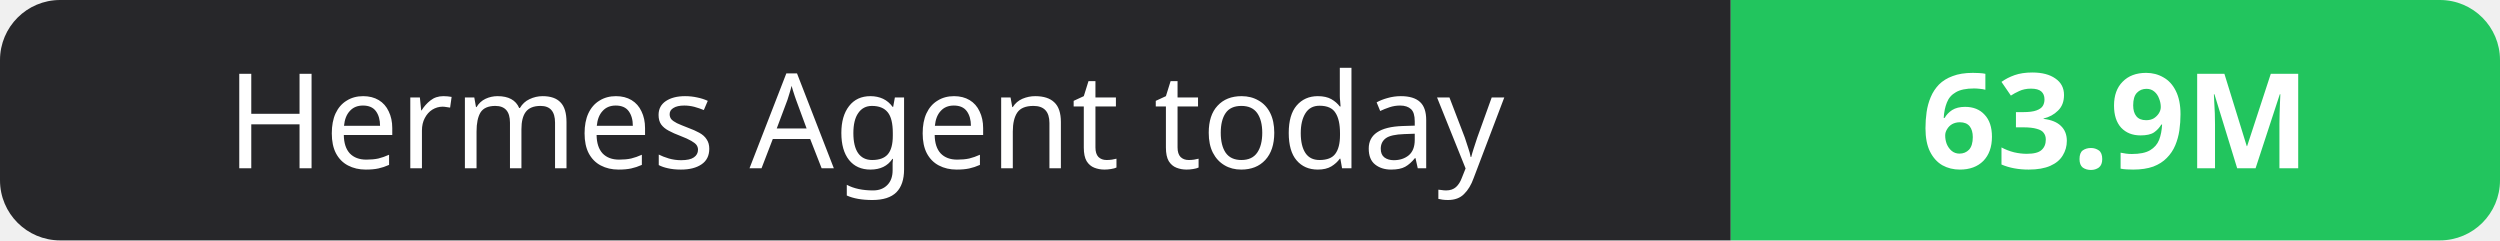
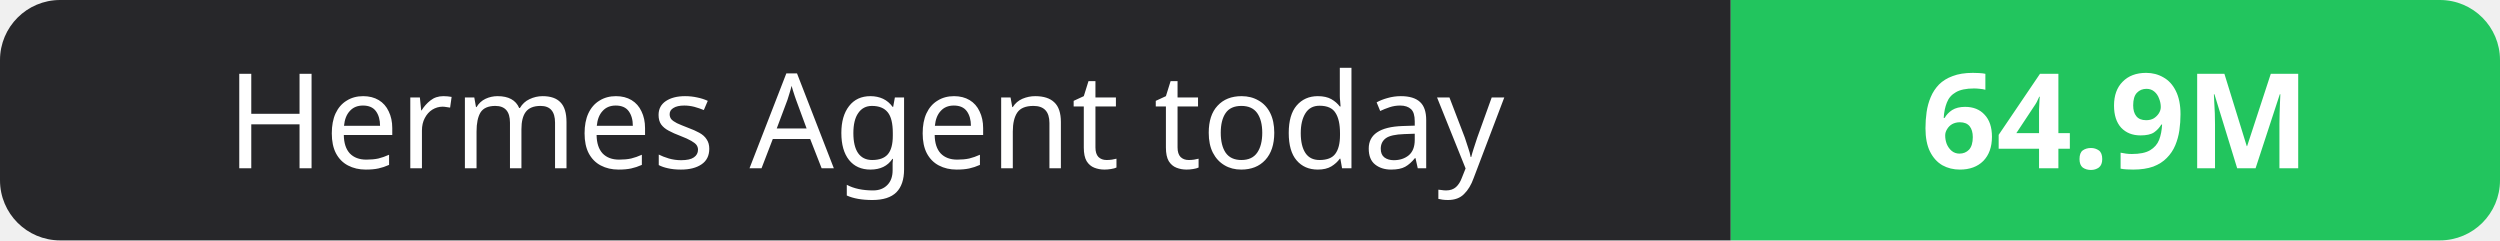
- <svg xmlns="http://www.w3.org/2000/svg" width="208" height="20" role="img" aria-label="Hermes Agent today: 63.9M">
+ <svg xmlns="http://www.w3.org/2000/svg" width="208" height="20" role="img" aria-label="Hermes Agent today: 64.9M">
  <clipPath id="r">
    <rect width="208" height="20" rx="5" fill="#fff" />
  </clipPath>
  <g clip-path="url(#r)">
    <rect width="144" height="20" fill="#27272a" />
    <rect x="144" width="64" height="20" fill="#22c55e" />
  </g>
  <g fill="#fff" text-anchor="middle" font-family="Verdana,Geneva,sans-serif" font-size="11">
    <text x="72.0" y="14">Hermes Agent today</text>
-     <text x="176.0" y="14" font-weight="700">63.9M</text>
+     <text x="176.0" y="14" font-weight="700">64.9M</text>
  </g>
</svg>
